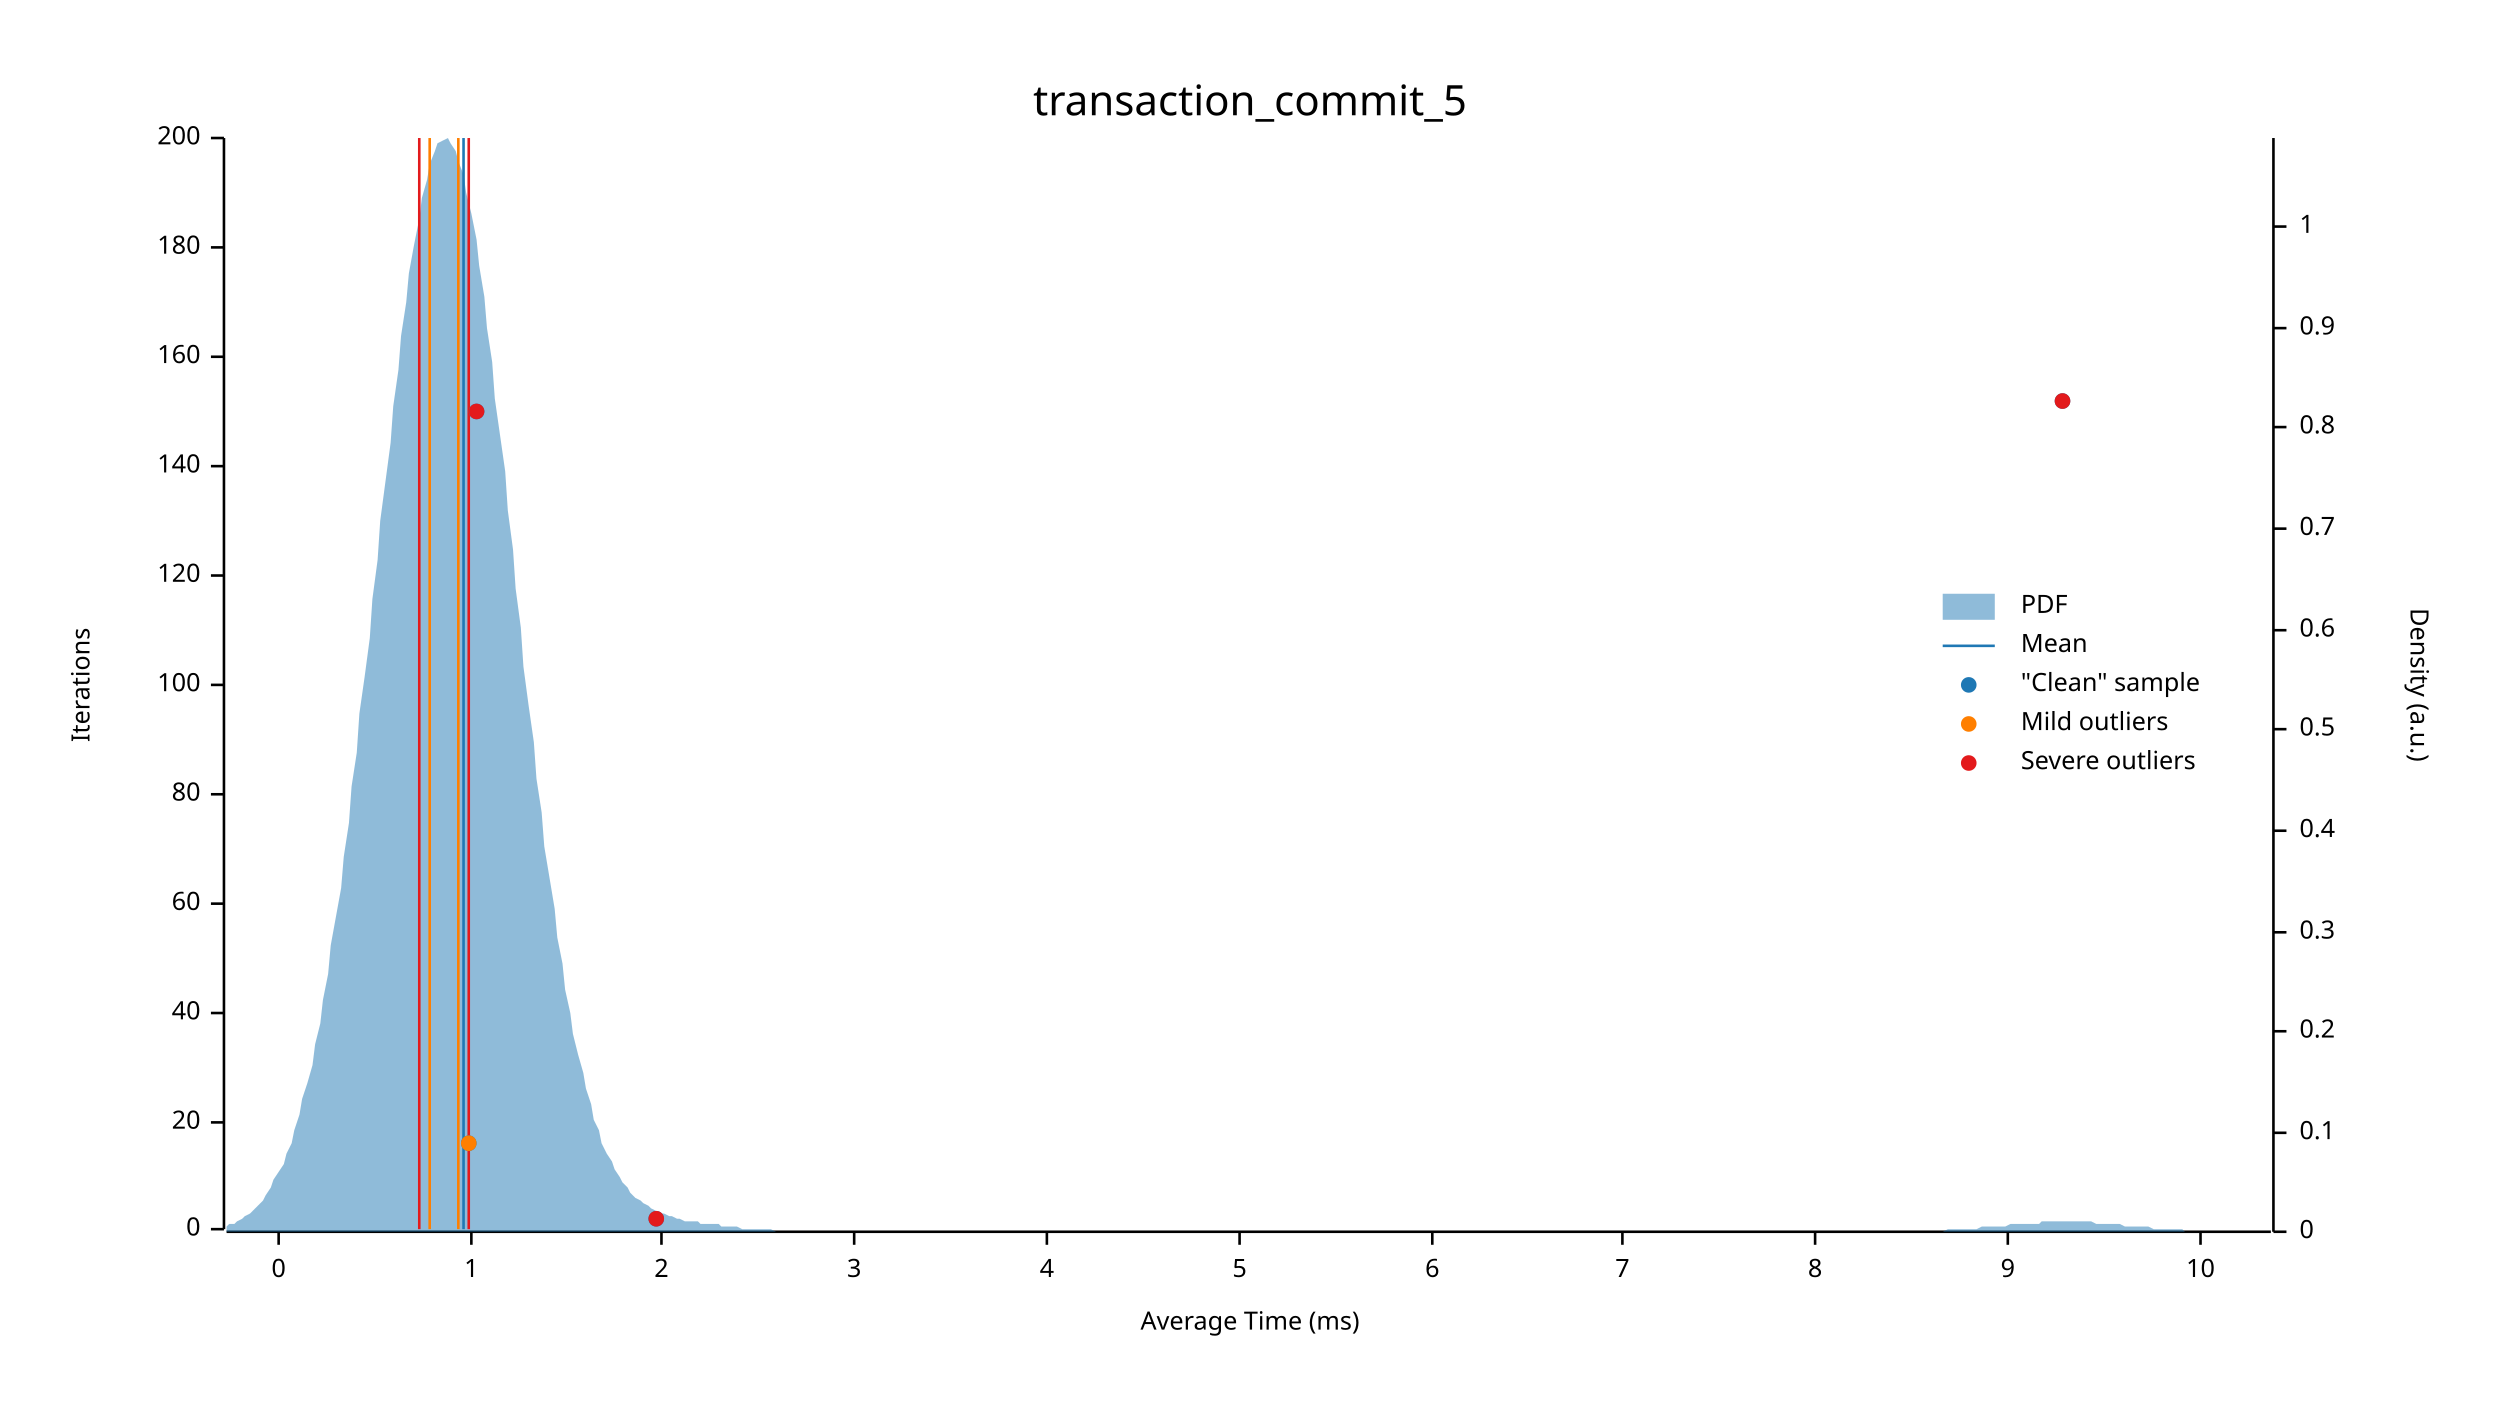
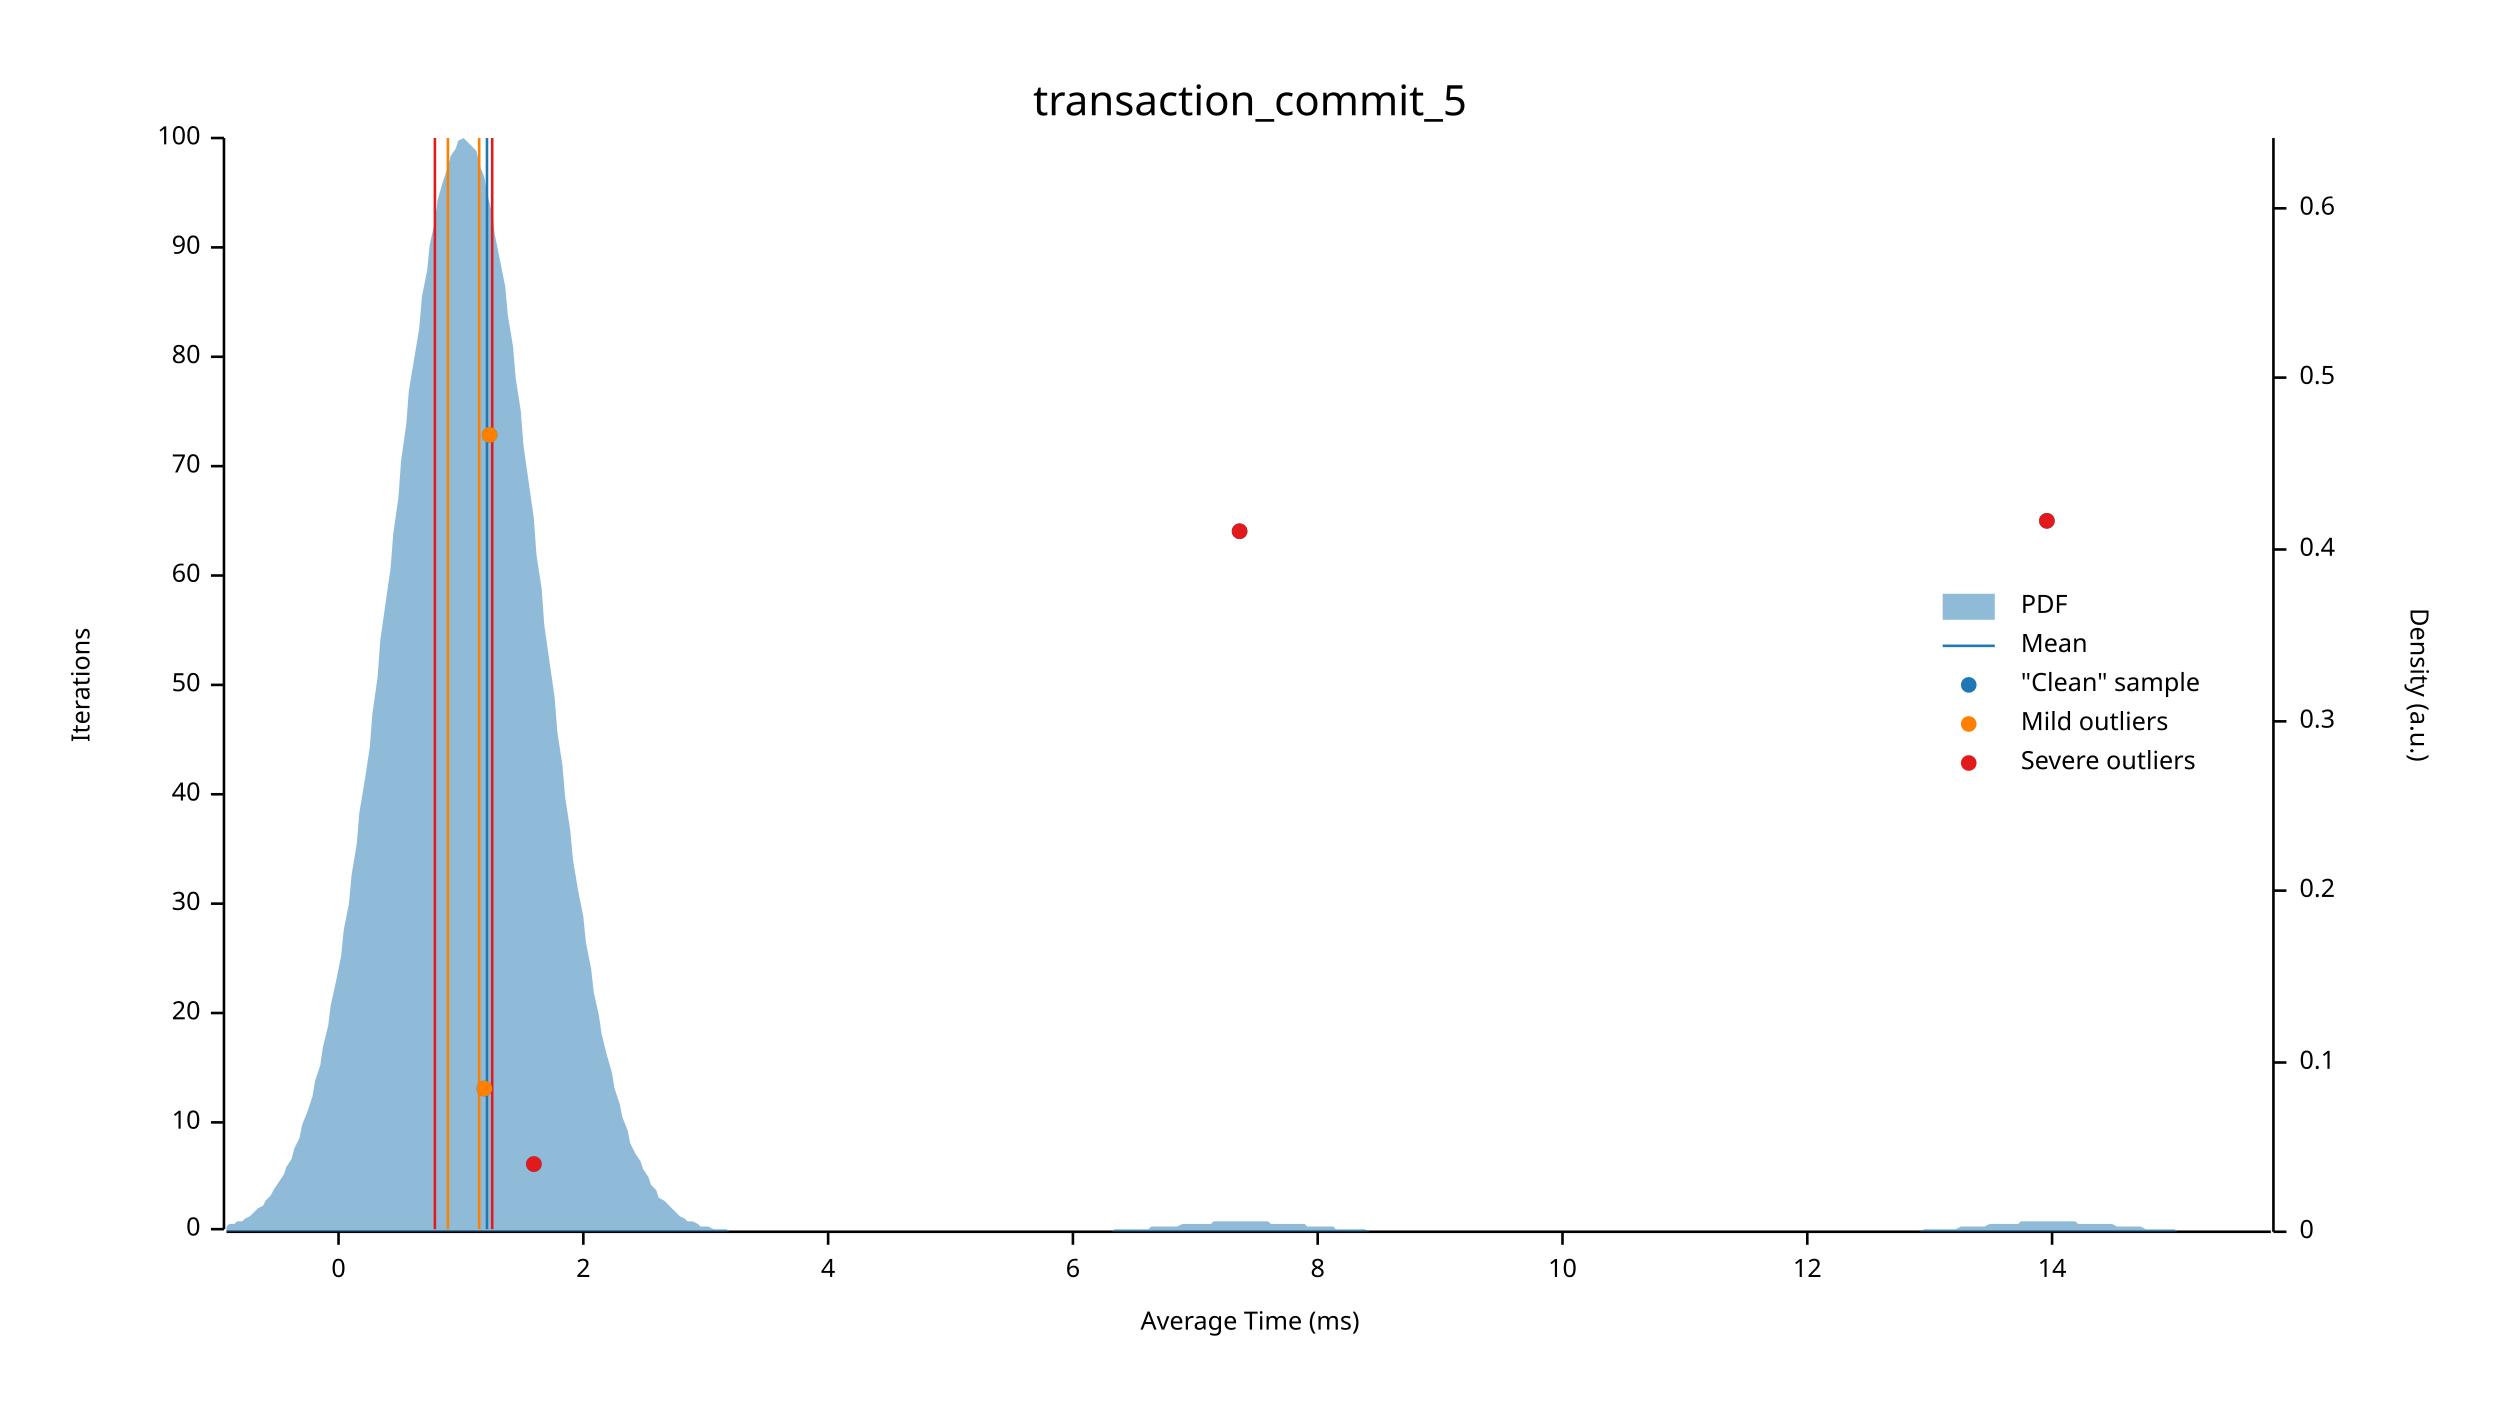
<svg xmlns="http://www.w3.org/2000/svg" width="960" height="540" viewBox="0 0 960 540">
  <text x="480" y="32" dy="0.76em" text-anchor="middle" font-family="sans-serif" font-size="16.129" opacity="1" fill="#000000">
transaction_commit_5
</text>
  <text x="27" y="263" dy="0.76em" text-anchor="middle" font-family="sans-serif" font-size="9.677" opacity="1" fill="#000000" transform="rotate(270, 27, 263)">
Iterations
</text>
  <text x="480" y="513" dy="-0.5ex" text-anchor="middle" font-family="sans-serif" font-size="9.677" opacity="1" fill="#000000">
Average Time (ms)
</text>
  <polyline fill="none" opacity="1" stroke="#000000" stroke-width="1" points="86,53 86,472 " />
  <text x="77" y="472" dy="0.5ex" text-anchor="end" font-family="sans-serif" font-size="9.677" opacity="1" fill="#000000">
0
</text>
  <polyline fill="none" opacity="1" stroke="#000000" stroke-width="1" points="81,472 86,472 " />
  <text x="77" y="431" dy="0.5ex" text-anchor="end" font-family="sans-serif" font-size="9.677" opacity="1" fill="#000000">
- 20
+ 10
</text>
  <polyline fill="none" opacity="1" stroke="#000000" stroke-width="1" points="81,431 86,431 " />
  <text x="77" y="389" dy="0.5ex" text-anchor="end" font-family="sans-serif" font-size="9.677" opacity="1" fill="#000000">
- 40
+ 20
</text>
  <polyline fill="none" opacity="1" stroke="#000000" stroke-width="1" points="81,389 86,389 " />
  <text x="77" y="347" dy="0.5ex" text-anchor="end" font-family="sans-serif" font-size="9.677" opacity="1" fill="#000000">
- 60
+ 30
</text>
  <polyline fill="none" opacity="1" stroke="#000000" stroke-width="1" points="81,347 86,347 " />
  <text x="77" y="305" dy="0.5ex" text-anchor="end" font-family="sans-serif" font-size="9.677" opacity="1" fill="#000000">
- 80
+ 40
</text>
  <polyline fill="none" opacity="1" stroke="#000000" stroke-width="1" points="81,305 86,305 " />
  <text x="77" y="263" dy="0.5ex" text-anchor="end" font-family="sans-serif" font-size="9.677" opacity="1" fill="#000000">
- 100
+ 50
</text>
  <polyline fill="none" opacity="1" stroke="#000000" stroke-width="1" points="81,263 86,263 " />
  <text x="77" y="221" dy="0.5ex" text-anchor="end" font-family="sans-serif" font-size="9.677" opacity="1" fill="#000000">
- 120
+ 60
</text>
  <polyline fill="none" opacity="1" stroke="#000000" stroke-width="1" points="81,221 86,221 " />
  <text x="77" y="179" dy="0.5ex" text-anchor="end" font-family="sans-serif" font-size="9.677" opacity="1" fill="#000000">
- 140
+ 70
</text>
  <polyline fill="none" opacity="1" stroke="#000000" stroke-width="1" points="81,179 86,179 " />
  <text x="77" y="137" dy="0.5ex" text-anchor="end" font-family="sans-serif" font-size="9.677" opacity="1" fill="#000000">
- 160
+ 80
</text>
  <polyline fill="none" opacity="1" stroke="#000000" stroke-width="1" points="81,137 86,137 " />
  <text x="77" y="95" dy="0.5ex" text-anchor="end" font-family="sans-serif" font-size="9.677" opacity="1" fill="#000000">
- 180
+ 90
</text>
  <polyline fill="none" opacity="1" stroke="#000000" stroke-width="1" points="81,95 86,95 " />
  <text x="77" y="53" dy="0.5ex" text-anchor="end" font-family="sans-serif" font-size="9.677" opacity="1" fill="#000000">
- 200
+ 100
</text>
  <polyline fill="none" opacity="1" stroke="#000000" stroke-width="1" points="81,53 86,53 " />
  <polyline fill="none" opacity="1" stroke="#000000" stroke-width="1" points="87,473 872,473 " />
-   <text x="107" y="483" dy="0.76em" text-anchor="middle" font-family="sans-serif" font-size="9.677" opacity="1" fill="#000000">
+   <text x="130" y="483" dy="0.76em" text-anchor="middle" font-family="sans-serif" font-size="9.677" opacity="1" fill="#000000">
0
</text>
-   <polyline fill="none" opacity="1" stroke="#000000" stroke-width="1" points="107,473 107,478 " />
-   <text x="181" y="483" dy="0.76em" text-anchor="middle" font-family="sans-serif" font-size="9.677" opacity="1" fill="#000000">
- 1
- </text>
-   <polyline fill="none" opacity="1" stroke="#000000" stroke-width="1" points="181,473 181,478 " />
-   <text x="254" y="483" dy="0.76em" text-anchor="middle" font-family="sans-serif" font-size="9.677" opacity="1" fill="#000000">
+   <polyline fill="none" opacity="1" stroke="#000000" stroke-width="1" points="130,473 130,478 " />
+   <text x="224" y="483" dy="0.76em" text-anchor="middle" font-family="sans-serif" font-size="9.677" opacity="1" fill="#000000">
2
</text>
-   <polyline fill="none" opacity="1" stroke="#000000" stroke-width="1" points="254,473 254,478 " />
-   <text x="328" y="483" dy="0.76em" text-anchor="middle" font-family="sans-serif" font-size="9.677" opacity="1" fill="#000000">
- 3
- </text>
-   <polyline fill="none" opacity="1" stroke="#000000" stroke-width="1" points="328,473 328,478 " />
-   <text x="402" y="483" dy="0.76em" text-anchor="middle" font-family="sans-serif" font-size="9.677" opacity="1" fill="#000000">
+   <polyline fill="none" opacity="1" stroke="#000000" stroke-width="1" points="224,473 224,478 " />
+   <text x="318" y="483" dy="0.76em" text-anchor="middle" font-family="sans-serif" font-size="9.677" opacity="1" fill="#000000">
4
</text>
-   <polyline fill="none" opacity="1" stroke="#000000" stroke-width="1" points="402,473 402,478 " />
-   <text x="476" y="483" dy="0.76em" text-anchor="middle" font-family="sans-serif" font-size="9.677" opacity="1" fill="#000000">
- 5
- </text>
-   <polyline fill="none" opacity="1" stroke="#000000" stroke-width="1" points="476,473 476,478 " />
-   <text x="550" y="483" dy="0.76em" text-anchor="middle" font-family="sans-serif" font-size="9.677" opacity="1" fill="#000000">
+   <polyline fill="none" opacity="1" stroke="#000000" stroke-width="1" points="318,473 318,478 " />
+   <text x="412" y="483" dy="0.76em" text-anchor="middle" font-family="sans-serif" font-size="9.677" opacity="1" fill="#000000">
6
</text>
-   <polyline fill="none" opacity="1" stroke="#000000" stroke-width="1" points="550,473 550,478 " />
-   <text x="623" y="483" dy="0.76em" text-anchor="middle" font-family="sans-serif" font-size="9.677" opacity="1" fill="#000000">
- 7
- </text>
-   <polyline fill="none" opacity="1" stroke="#000000" stroke-width="1" points="623,473 623,478 " />
-   <text x="697" y="483" dy="0.76em" text-anchor="middle" font-family="sans-serif" font-size="9.677" opacity="1" fill="#000000">
+   <polyline fill="none" opacity="1" stroke="#000000" stroke-width="1" points="412,473 412,478 " />
+   <text x="506" y="483" dy="0.76em" text-anchor="middle" font-family="sans-serif" font-size="9.677" opacity="1" fill="#000000">
8
</text>
-   <polyline fill="none" opacity="1" stroke="#000000" stroke-width="1" points="697,473 697,478 " />
-   <text x="771" y="483" dy="0.76em" text-anchor="middle" font-family="sans-serif" font-size="9.677" opacity="1" fill="#000000">
- 9
- </text>
-   <polyline fill="none" opacity="1" stroke="#000000" stroke-width="1" points="771,473 771,478 " />
-   <text x="845" y="483" dy="0.76em" text-anchor="middle" font-family="sans-serif" font-size="9.677" opacity="1" fill="#000000">
+   <polyline fill="none" opacity="1" stroke="#000000" stroke-width="1" points="506,473 506,478 " />
+   <text x="600" y="483" dy="0.76em" text-anchor="middle" font-family="sans-serif" font-size="9.677" opacity="1" fill="#000000">
10
</text>
-   <polyline fill="none" opacity="1" stroke="#000000" stroke-width="1" points="845,473 845,478 " />
+   <polyline fill="none" opacity="1" stroke="#000000" stroke-width="1" points="600,473 600,478 " />
+   <text x="694" y="483" dy="0.76em" text-anchor="middle" font-family="sans-serif" font-size="9.677" opacity="1" fill="#000000">
+ 12
+ </text>
+   <polyline fill="none" opacity="1" stroke="#000000" stroke-width="1" points="694,473 694,478 " />
+   <text x="788" y="483" dy="0.76em" text-anchor="middle" font-family="sans-serif" font-size="9.677" opacity="1" fill="#000000">
+ 14
+ </text>
+   <polyline fill="none" opacity="1" stroke="#000000" stroke-width="1" points="788,473 788,478 " />
  <text x="933" y="263" dy="0.76em" text-anchor="middle" font-family="sans-serif" font-size="9.677" opacity="1" fill="#000000" transform="rotate(90, 933, 263)">
Density (a.u.)
</text>
  <polyline fill="none" opacity="1" stroke="#000000" stroke-width="1" points="873,53 873,473 " />
  <text x="883" y="473" dy="0.5ex" text-anchor="start" font-family="sans-serif" font-size="9.677" opacity="1" fill="#000000">
0
</text>
  <polyline fill="none" opacity="1" stroke="#000000" stroke-width="1" points="873,473 878,473 " />
-   <text x="883" y="435" dy="0.5ex" text-anchor="start" font-family="sans-serif" font-size="9.677" opacity="1" fill="#000000">
+   <text x="883" y="408" dy="0.5ex" text-anchor="start" font-family="sans-serif" font-size="9.677" opacity="1" fill="#000000">
0.1
</text>
-   <polyline fill="none" opacity="1" stroke="#000000" stroke-width="1" points="873,435 878,435 " />
-   <text x="883" y="396" dy="0.5ex" text-anchor="start" font-family="sans-serif" font-size="9.677" opacity="1" fill="#000000">
+   <polyline fill="none" opacity="1" stroke="#000000" stroke-width="1" points="873,408 878,408 " />
+   <text x="883" y="342" dy="0.5ex" text-anchor="start" font-family="sans-serif" font-size="9.677" opacity="1" fill="#000000">
0.2
</text>
-   <polyline fill="none" opacity="1" stroke="#000000" stroke-width="1" points="873,396 878,396 " />
-   <text x="883" y="358" dy="0.5ex" text-anchor="start" font-family="sans-serif" font-size="9.677" opacity="1" fill="#000000">
+   <polyline fill="none" opacity="1" stroke="#000000" stroke-width="1" points="873,342 878,342 " />
+   <text x="883" y="277" dy="0.5ex" text-anchor="start" font-family="sans-serif" font-size="9.677" opacity="1" fill="#000000">
0.3
</text>
-   <polyline fill="none" opacity="1" stroke="#000000" stroke-width="1" points="873,358 878,358 " />
-   <text x="883" y="319" dy="0.5ex" text-anchor="start" font-family="sans-serif" font-size="9.677" opacity="1" fill="#000000">
+   <polyline fill="none" opacity="1" stroke="#000000" stroke-width="1" points="873,277 878,277 " />
+   <text x="883" y="211" dy="0.5ex" text-anchor="start" font-family="sans-serif" font-size="9.677" opacity="1" fill="#000000">
0.4
</text>
-   <polyline fill="none" opacity="1" stroke="#000000" stroke-width="1" points="873,319 878,319 " />
-   <text x="883" y="280" dy="0.5ex" text-anchor="start" font-family="sans-serif" font-size="9.677" opacity="1" fill="#000000">
+   <polyline fill="none" opacity="1" stroke="#000000" stroke-width="1" points="873,211 878,211 " />
+   <text x="883" y="145" dy="0.5ex" text-anchor="start" font-family="sans-serif" font-size="9.677" opacity="1" fill="#000000">
0.5
</text>
-   <polyline fill="none" opacity="1" stroke="#000000" stroke-width="1" points="873,280 878,280 " />
-   <text x="883" y="242" dy="0.5ex" text-anchor="start" font-family="sans-serif" font-size="9.677" opacity="1" fill="#000000">
+   <polyline fill="none" opacity="1" stroke="#000000" stroke-width="1" points="873,145 878,145 " />
+   <text x="883" y="80" dy="0.5ex" text-anchor="start" font-family="sans-serif" font-size="9.677" opacity="1" fill="#000000">
0.6
</text>
-   <polyline fill="none" opacity="1" stroke="#000000" stroke-width="1" points="873,242 878,242 " />
-   <text x="883" y="203" dy="0.5ex" text-anchor="start" font-family="sans-serif" font-size="9.677" opacity="1" fill="#000000">
- 0.7
- </text>
-   <polyline fill="none" opacity="1" stroke="#000000" stroke-width="1" points="873,203 878,203 " />
-   <text x="883" y="164" dy="0.5ex" text-anchor="start" font-family="sans-serif" font-size="9.677" opacity="1" fill="#000000">
- 0.8
- </text>
-   <polyline fill="none" opacity="1" stroke="#000000" stroke-width="1" points="873,164 878,164 " />
-   <text x="883" y="126" dy="0.5ex" text-anchor="start" font-family="sans-serif" font-size="9.677" opacity="1" fill="#000000">
- 0.9
- </text>
-   <polyline fill="none" opacity="1" stroke="#000000" stroke-width="1" points="873,126 878,126 " />
-   <text x="883" y="87" dy="0.5ex" text-anchor="start" font-family="sans-serif" font-size="9.677" opacity="1" fill="#000000">
- 1
- </text>
-   <polyline fill="none" opacity="1" stroke="#000000" stroke-width="1" points="873,87 878,87 " />
-   <polygon opacity="0.5" fill="#1F78B4" points="87,471 88,470 90,470 91,469 93,468 94,467 96,466 98,464 99,463 101,461 102,459 104,456 105,453 107,450 109,447 110,443 112,439 113,434 115,428 116,422 118,416 120,409 121,401 123,393 124,384 126,374 127,363 129,352 131,341 132,329 134,316 135,302 137,289 138,274 140,260 142,245 143,230 145,215 146,200 148,185 150,170 151,156 153,142 154,129 156,116 157,105 159,94 161,84 162,76 164,69 165,63 167,58 168,55 170,54 172,53 173,55 175,58 176,62 178,67 179,74 181,82 183,92 184,102 186,114 187,126 189,139 190,153 192,167 194,181 195,196 197,211 198,226 200,241 201,256 203,271 205,285 206,299 208,312 209,325 211,337 213,349 214,360 216,370 217,380 219,389 220,397 222,405 224,412 225,418 227,424 228,430 230,434 231,439 233,443 235,446 236,449 238,452 239,454 241,456 242,458 244,460 246,461 247,462 249,463 250,464 252,465 253,466 255,466 257,467 258,467 260,468 261,468 263,469 264,469 266,469 268,469 269,470 271,470 272,470 274,470 276,470 277,471 279,471 280,471 282,471 283,471 285,472 287,472 288,472 290,472 291,472 293,472 294,472 296,472 298,473 299,473 301,473 302,473 304,473 305,473 307,473 309,473 310,473 312,473 313,473 315,473 316,473 318,473 320,473 321,473 323,473 324,473 326,473 327,473 329,473 331,473 332,473 334,473 335,473 337,473 339,473 340,473 342,473 343,473 345,473 346,473 348,473 350,473 351,473 353,473 354,473 356,473 357,473 359,473 361,473 362,473 364,473 365,473 367,473 368,473 370,473 372,473 373,473 375,473 376,473 378,473 379,473 381,473 383,473 384,473 386,473 387,473 389,473 391,473 392,473 394,473 395,473 397,473 398,473 400,473 402,473 403,473 405,473 406,473 408,473 409,473 411,473 413,473 414,473 416,473 417,473 419,473 420,473 422,473 424,473 425,473 427,473 428,473 430,473 431,473 433,473 435,473 436,473 438,473 439,473 441,473 442,473 444,473 446,473 447,473 449,473 450,473 452,473 454,473 455,473 457,473 458,473 460,473 461,473 463,473 465,473 466,473 468,473 469,473 471,473 472,473 474,473 476,473 477,473 479,473 480,473 482,473 483,473 485,473 487,473 488,473 490,473 491,473 493,473 494,473 496,473 498,473 499,473 501,473 502,473 504,473 505,473 507,473 509,473 510,473 512,473 513,473 515,473 517,473 518,473 520,473 521,473 523,473 524,473 526,473 528,473 529,473 531,473 532,473 534,473 535,473 537,473 539,473 540,473 542,473 543,473 545,473 546,473 548,473 550,473 551,473 553,473 554,473 556,473 557,473 559,473 561,473 562,473 564,473 565,473 567,473 568,473 570,473 572,473 573,473 575,473 576,473 578,473 580,473 581,473 583,473 584,473 586,473 587,473 589,473 591,473 592,473 594,473 595,473 597,473 598,473 600,473 602,473 603,473 605,473 606,473 608,473 609,473 611,473 613,473 614,473 616,473 617,473 619,473 620,473 622,473 624,473 625,473 627,473 628,473 630,473 632,473 633,473 635,473 636,473 638,473 639,473 641,473 643,473 644,473 646,473 647,473 649,473 650,473 652,473 654,473 655,473 657,473 658,473 660,473 661,473 663,473 665,473 666,473 668,473 669,473 671,473 672,473 674,473 676,473 677,473 679,473 680,473 682,473 683,473 685,473 687,473 688,473 690,473 691,473 693,473 695,473 696,473 698,473 699,473 701,473 702,473 704,473 706,473 707,473 709,473 710,473 712,473 713,473 715,473 717,473 718,473 720,473 721,473 723,473 724,473 726,473 728,473 729,473 731,473 732,473 734,473 735,473 737,473 739,473 740,473 742,473 743,473 745,473 746,473 748,472 750,472 751,472 753,472 754,472 756,472 758,472 759,472 761,471 762,471 764,471 765,471 767,471 769,471 770,471 772,470 773,470 775,470 776,470 778,470 780,470 781,470 783,470 784,469 786,469 787,469 789,469 791,469 792,469 794,469 795,469 797,469 798,469 800,469 802,469 803,469 805,470 806,470 808,470 809,470 811,470 813,470 814,470 816,471 817,471 819,471 821,471 822,471 824,471 825,471 827,472 828,472 830,472 832,472 833,472 835,472 836,472 838,472 839,473 841,473 843,473 844,473 846,473 847,473 849,473 850,473 852,473 854,473 855,473 857,473 858,473 860,473 861,473 863,473 865,473 866,473 868,473 869,473 871,473 873,473 873,473 87,473 " />
-   <polyline fill="none" opacity="1" stroke="#1F78B4" stroke-width="1" points="178,472 178,53 " />
-   <polyline fill="none" opacity="1" stroke="#FF7F00" stroke-width="1" points="165,472 165,53 " />
-   <polyline fill="none" opacity="1" stroke="#FF7F00" stroke-width="1" points="176,472 176,53 " />
-   <polyline fill="none" opacity="1" stroke="#E31A1C" stroke-width="1" points="161,472 161,53 " />
-   <polyline fill="none" opacity="1" stroke="#E31A1C" stroke-width="1" points="180,472 180,53 " />
-   <circle cx="252" cy="468" r="3" opacity="1" fill="#1F78B4" stroke="none" stroke-width="1" />
-   <circle cx="180" cy="439" r="3" opacity="1" fill="#1F78B4" stroke="none" stroke-width="1" />
-   <circle cx="183" cy="158" r="3" opacity="1" fill="#1F78B4" stroke="none" stroke-width="1" />
-   <circle cx="792" cy="154" r="3" opacity="1" fill="#1F78B4" stroke="none" stroke-width="1" />
-   <circle cx="180" cy="439" r="3" opacity="1" fill="#FF7F00" stroke="none" stroke-width="1" />
-   <circle cx="252" cy="468" r="3" opacity="1" fill="#E31A1C" stroke="none" stroke-width="1" />
-   <circle cx="183" cy="158" r="3" opacity="1" fill="#E31A1C" stroke="none" stroke-width="1" />
-   <circle cx="792" cy="154" r="3" opacity="1" fill="#E31A1C" stroke="none" stroke-width="1" />
+   <polyline fill="none" opacity="1" stroke="#000000" stroke-width="1" points="873,80 878,80 " />
+   <polygon opacity="0.5" fill="#1F78B4" points="87,471 88,470 90,470 91,469 93,469 94,468 96,467 98,465 99,464 101,463 102,461 104,459 105,457 107,454 109,451 110,448 112,445 113,441 115,437 116,432 118,427 120,421 121,415 123,409 124,402 126,394 127,386 129,377 131,367 132,357 134,347 135,336 137,324 138,312 140,300 142,287 143,274 145,260 146,246 148,232 150,218 151,205 153,191 154,177 156,163 157,150 159,138 161,126 162,114 164,104 165,94 167,85 168,77 170,70 172,64 173,60 175,57 176,54 178,53 179,54 181,56 183,58 184,63 186,68 187,74 189,82 190,90 192,100 194,110 195,121 197,133 198,145 200,158 201,171 203,185 205,199 206,213 208,226 209,240 211,254 213,268 214,281 216,294 217,306 219,319 220,330 222,342 224,352 225,362 227,372 228,381 230,390 231,397 233,405 235,412 236,418 238,424 239,429 241,434 242,439 244,443 246,446 247,449 249,452 250,455 252,457 253,460 255,461 257,463 258,464 260,466 261,467 263,468 264,469 266,469 268,470 269,471 271,471 272,471 274,472 276,472 277,472 279,472 280,473 282,473 283,473 285,473 287,473 288,473 290,473 291,473 293,473 294,473 296,473 298,473 299,473 301,473 302,473 304,473 305,473 307,473 309,473 310,473 312,473 313,473 315,473 316,473 318,473 320,473 321,473 323,473 324,473 326,473 327,473 329,473 331,473 332,473 334,473 335,473 337,473 339,473 340,473 342,473 343,473 345,473 346,473 348,473 350,473 351,473 353,473 354,473 356,473 357,473 359,473 361,473 362,473 364,473 365,473 367,473 368,473 370,473 372,473 373,473 375,473 376,473 378,473 379,473 381,473 383,473 384,473 386,473 387,473 389,473 391,473 392,473 394,473 395,473 397,473 398,473 400,473 402,473 403,473 405,473 406,473 408,473 409,473 411,473 413,473 414,473 416,473 417,473 419,473 420,473 422,473 424,473 425,473 427,473 428,472 430,472 431,472 433,472 435,472 436,472 438,472 439,472 441,472 442,471 444,471 446,471 447,471 449,471 450,471 452,471 454,470 455,470 457,470 458,470 460,470 461,470 463,470 465,470 466,469 468,469 469,469 471,469 472,469 474,469 476,469 477,469 479,469 480,469 482,469 483,469 485,469 487,469 488,470 490,470 491,470 493,470 494,470 496,470 498,470 499,470 501,470 502,471 504,471 505,471 507,471 509,471 510,471 512,471 513,472 515,472 517,472 518,472 520,472 521,472 523,472 524,472 526,473 528,473 529,473 531,473 532,473 534,473 535,473 537,473 539,473 540,473 542,473 543,473 545,473 546,473 548,473 550,473 551,473 553,473 554,473 556,473 557,473 559,473 561,473 562,473 564,473 565,473 567,473 568,473 570,473 572,473 573,473 575,473 576,473 578,473 580,473 581,473 583,473 584,473 586,473 587,473 589,473 591,473 592,473 594,473 595,473 597,473 598,473 600,473 602,473 603,473 605,473 606,473 608,473 609,473 611,473 613,473 614,473 616,473 617,473 619,473 620,473 622,473 624,473 625,473 627,473 628,473 630,473 632,473 633,473 635,473 636,473 638,473 639,473 641,473 643,473 644,473 646,473 647,473 649,473 650,473 652,473 654,473 655,473 657,473 658,473 660,473 661,473 663,473 665,473 666,473 668,473 669,473 671,473 672,473 674,473 676,473 677,473 679,473 680,473 682,473 683,473 685,473 687,473 688,473 690,473 691,473 693,473 695,473 696,473 698,473 699,473 701,473 702,473 704,473 706,473 707,473 709,473 710,473 712,473 713,473 715,473 717,473 718,473 720,473 721,473 723,473 724,473 726,473 728,473 729,473 731,473 732,473 734,473 735,473 737,473 739,472 740,472 742,472 743,472 745,472 746,472 748,472 750,472 751,472 753,471 754,471 756,471 758,471 759,471 761,471 762,471 764,470 765,470 767,470 769,470 770,470 772,470 773,470 775,470 776,469 778,469 780,469 781,469 783,469 784,469 786,469 787,469 789,469 791,469 792,469 794,469 795,469 797,469 798,470 800,470 802,470 803,470 805,470 806,470 808,470 809,470 811,470 813,471 814,471 816,471 817,471 819,471 821,471 822,471 824,472 825,472 827,472 828,472 830,472 832,472 833,472 835,472 836,473 838,473 839,473 841,473 843,473 844,473 846,473 847,473 849,473 850,473 852,473 854,473 855,473 857,473 858,473 860,473 861,473 863,473 865,473 866,473 868,473 869,473 871,473 873,473 873,473 87,473 " />
+   <polyline fill="none" opacity="1" stroke="#1F78B4" stroke-width="1" points="187,472 187,53 " />
+   <polyline fill="none" opacity="1" stroke="#FF7F00" stroke-width="1" points="172,472 172,53 " />
+   <polyline fill="none" opacity="1" stroke="#FF7F00" stroke-width="1" points="184,472 184,53 " />
+   <polyline fill="none" opacity="1" stroke="#E31A1C" stroke-width="1" points="167,472 167,53 " />
+   <polyline fill="none" opacity="1" stroke="#E31A1C" stroke-width="1" points="189,472 189,53 " />
+   <circle cx="205" cy="447" r="3" opacity="1" fill="#1F78B4" stroke="none" stroke-width="1" />
+   <circle cx="186" cy="418" r="3" opacity="1" fill="#1F78B4" stroke="none" stroke-width="1" />
+   <circle cx="476" cy="204" r="3" opacity="1" fill="#1F78B4" stroke="none" stroke-width="1" />
+   <circle cx="786" cy="200" r="3" opacity="1" fill="#1F78B4" stroke="none" stroke-width="1" />
+   <circle cx="188" cy="167" r="3" opacity="1" fill="#1F78B4" stroke="none" stroke-width="1" />
+   <circle cx="186" cy="418" r="3" opacity="1" fill="#FF7F00" stroke="none" stroke-width="1" />
+   <circle cx="188" cy="167" r="3" opacity="1" fill="#FF7F00" stroke="none" stroke-width="1" />
+   <circle cx="205" cy="447" r="3" opacity="1" fill="#E31A1C" stroke="none" stroke-width="1" />
+   <circle cx="476" cy="204" r="3" opacity="1" fill="#E31A1C" stroke="none" stroke-width="1" />
+   <circle cx="786" cy="200" r="3" opacity="1" fill="#E31A1C" stroke="none" stroke-width="1" />
  <text x="776" y="228" dy="0.76em" text-anchor="start" font-family="sans-serif" font-size="9.677" opacity="1" fill="#000000">
PDF
</text>
  <text x="776" y="243" dy="0.76em" text-anchor="start" font-family="sans-serif" font-size="9.677" opacity="1" fill="#000000">
Mean
</text>
  <text x="776" y="258" dy="0.76em" text-anchor="start" font-family="sans-serif" font-size="9.677" opacity="1" fill="#000000">
"Clean" sample
</text>
  <text x="776" y="273" dy="0.76em" text-anchor="start" font-family="sans-serif" font-size="9.677" opacity="1" fill="#000000">
Mild outliers
</text>
  <text x="776" y="288" dy="0.76em" text-anchor="start" font-family="sans-serif" font-size="9.677" opacity="1" fill="#000000">
Severe outliers
</text>
  <rect x="746" y="228" width="20" height="10" opacity="0.5" fill="#1F78B4" stroke="none" />
  <polyline fill="none" opacity="1" stroke="#1F78B4" stroke-width="1" points="746,248 766,248 " />
  <circle cx="756" cy="263" r="3" opacity="1" fill="#1F78B4" stroke="none" stroke-width="1" />
  <circle cx="756" cy="278" r="3" opacity="1" fill="#FF7F00" stroke="none" stroke-width="1" />
  <circle cx="756" cy="293" r="3" opacity="1" fill="#E31A1C" stroke="none" stroke-width="1" />
</svg>
